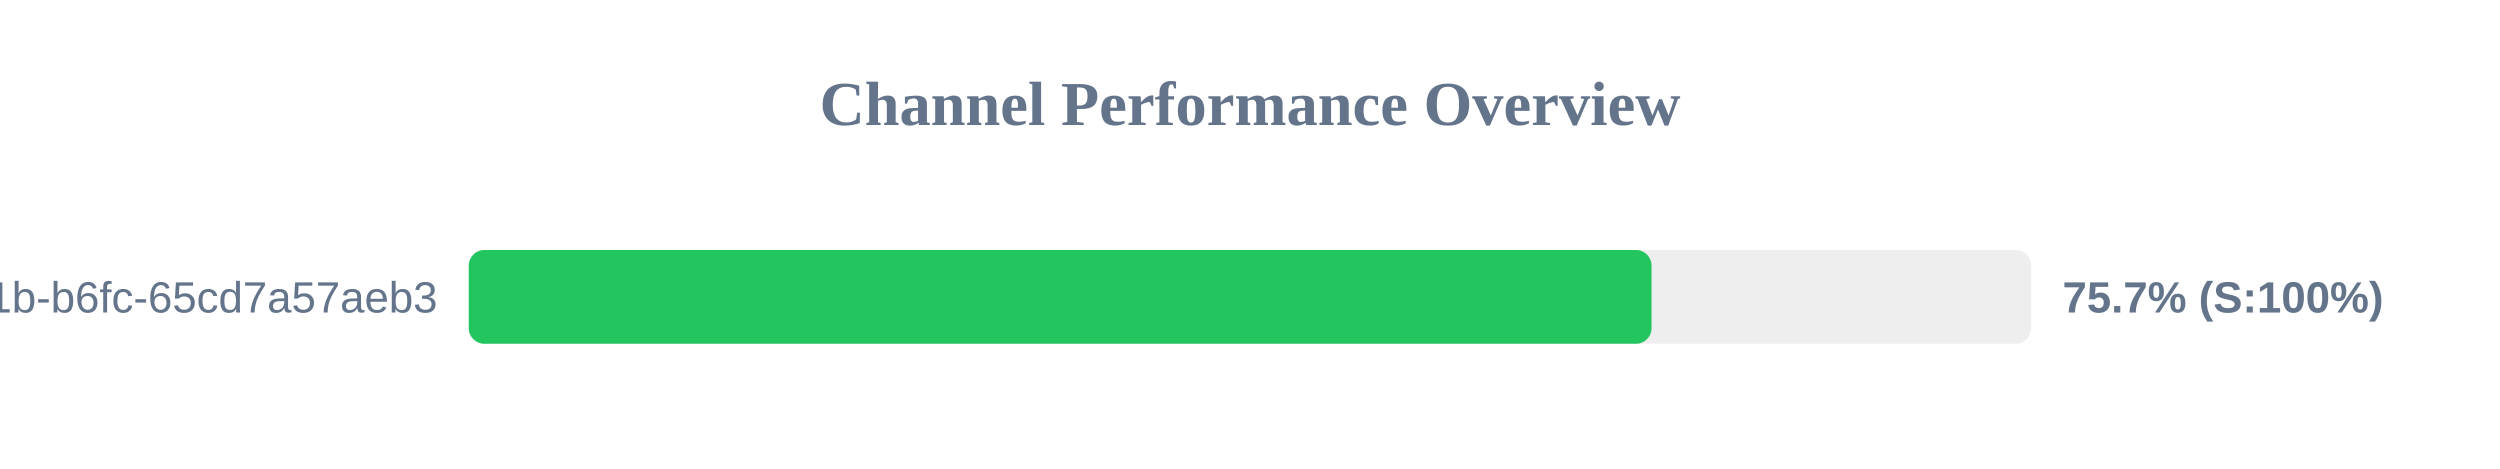
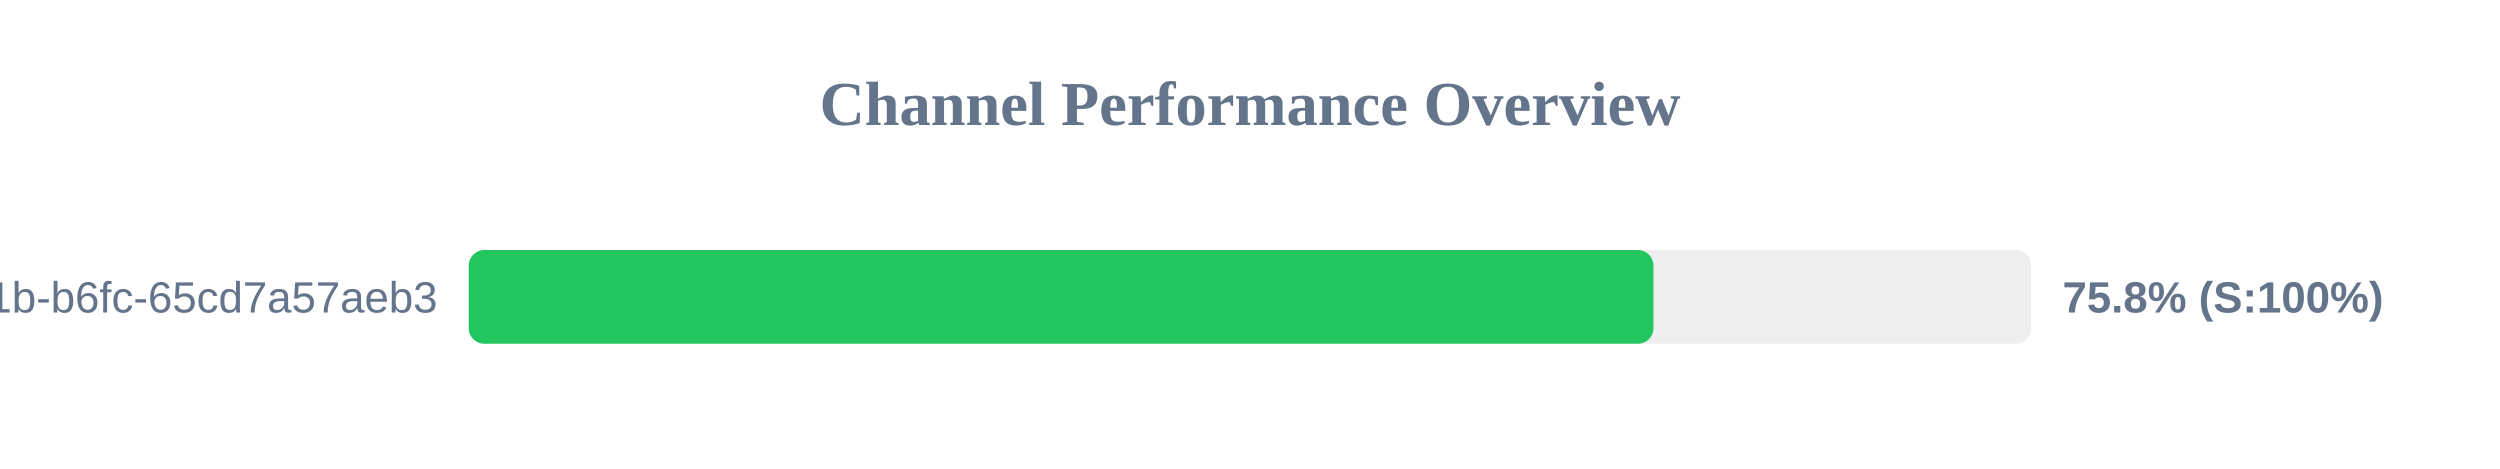
<svg xmlns="http://www.w3.org/2000/svg" width="800" height="150" version="1.1">
  <style>
        .row { font: 14px Arial; fill: #64748b; }
        .score { font: bold 14px Arial; fill: #64748b; }
    </style>
  <text x="400" y="40" text-anchor="middle" font-size="20px" font-weight="bold" fill="#64748b">Channel Performance Overview</text>
  <rect x="150" y="80" width="500" height="30" fill="#eee" rx="5" />
-   <rect x="150" y="80" width="378.5" height="30" fill="#22c55e" rx="5" />
+   <rect x="150" y="80" width="379.1" height="30" fill="#22c55e" rx="5" />
  <text x="140" y="100" text-anchor="end" class="row">?uuid=9c859345-959f-491b-b6fc-65cd7a57aeb3</text>
-   <text x="660" y="100" text-anchor="start" class="score">75.7% (S:100%)</text>
+   <text x="660" y="100" text-anchor="start" class="score">75.8% (S:100%)</text>
</svg>
